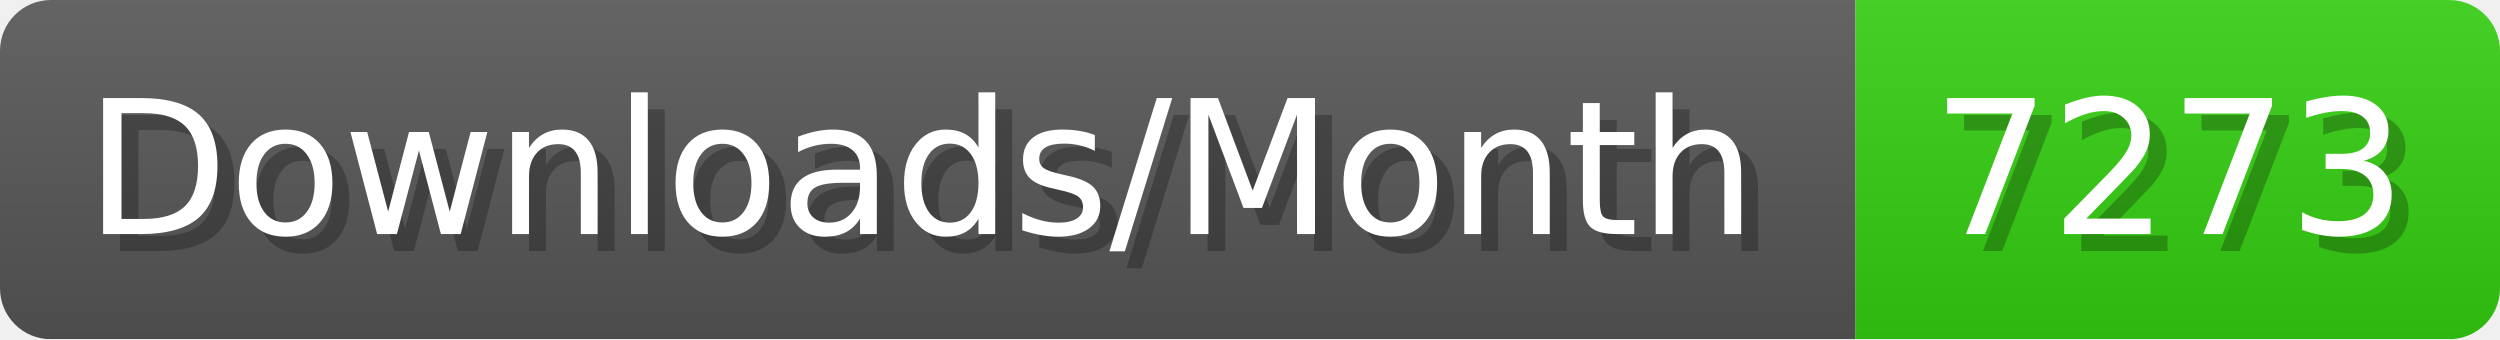
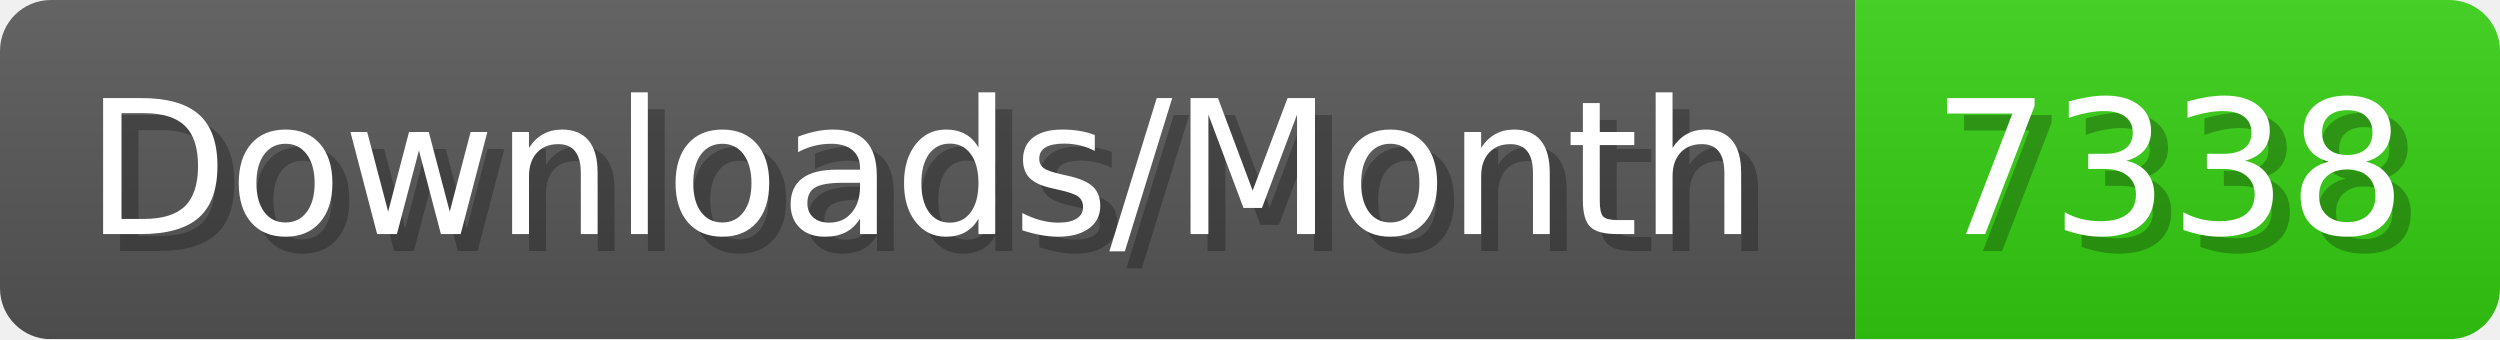
- <svg xmlns="http://www.w3.org/2000/svg" width="147.4" height="20" viewBox="0 0 1474 200" role="img" aria-label="Downloads/Month: 7273">
+ <svg xmlns="http://www.w3.org/2000/svg" width="147.4" height="20" viewBox="0 0 1474 200" role="img" aria-label="Downloads/Month: 7338">
  <linearGradient id="YlXUI" x2="0" y2="100%">
    <stop offset="0" stop-opacity=".1" stop-color="#EEE" />
    <stop offset="1" stop-opacity=".1" />
  </linearGradient>
  <mask id="JHhop">
    <rect width="1474" height="200" rx="30" fill="#FFF" />
  </mask>
  <g mask="url(#JHhop)">
    <rect width="1094" height="200" fill="#555" />
    <rect width="380" height="200" fill="#3C1" x="1094" />
    <rect width="1474" height="200" fill="url(#YlXUI)" />
  </g>
  <g aria-hidden="true" fill="#fff" text-anchor="start" font-family="Verdana,DejaVu Sans,sans-serif" font-size="110">
    <text x="60" y="148" textLength="994" fill="#000" opacity="0.25">Downloads/Month</text>
    <text x="50" y="138" textLength="994">Downloads/Month</text>
-     <text x="1149" y="148" textLength="280" fill="#000" opacity="0.25">7273</text>
-     <text x="1139" y="138" textLength="280">7273</text>
+     <text x="1149" y="148" textLength="280" fill="#000" opacity="0.25">7338</text>
+     <text x="1139" y="138" textLength="280">7338</text>
  </g>
</svg>
